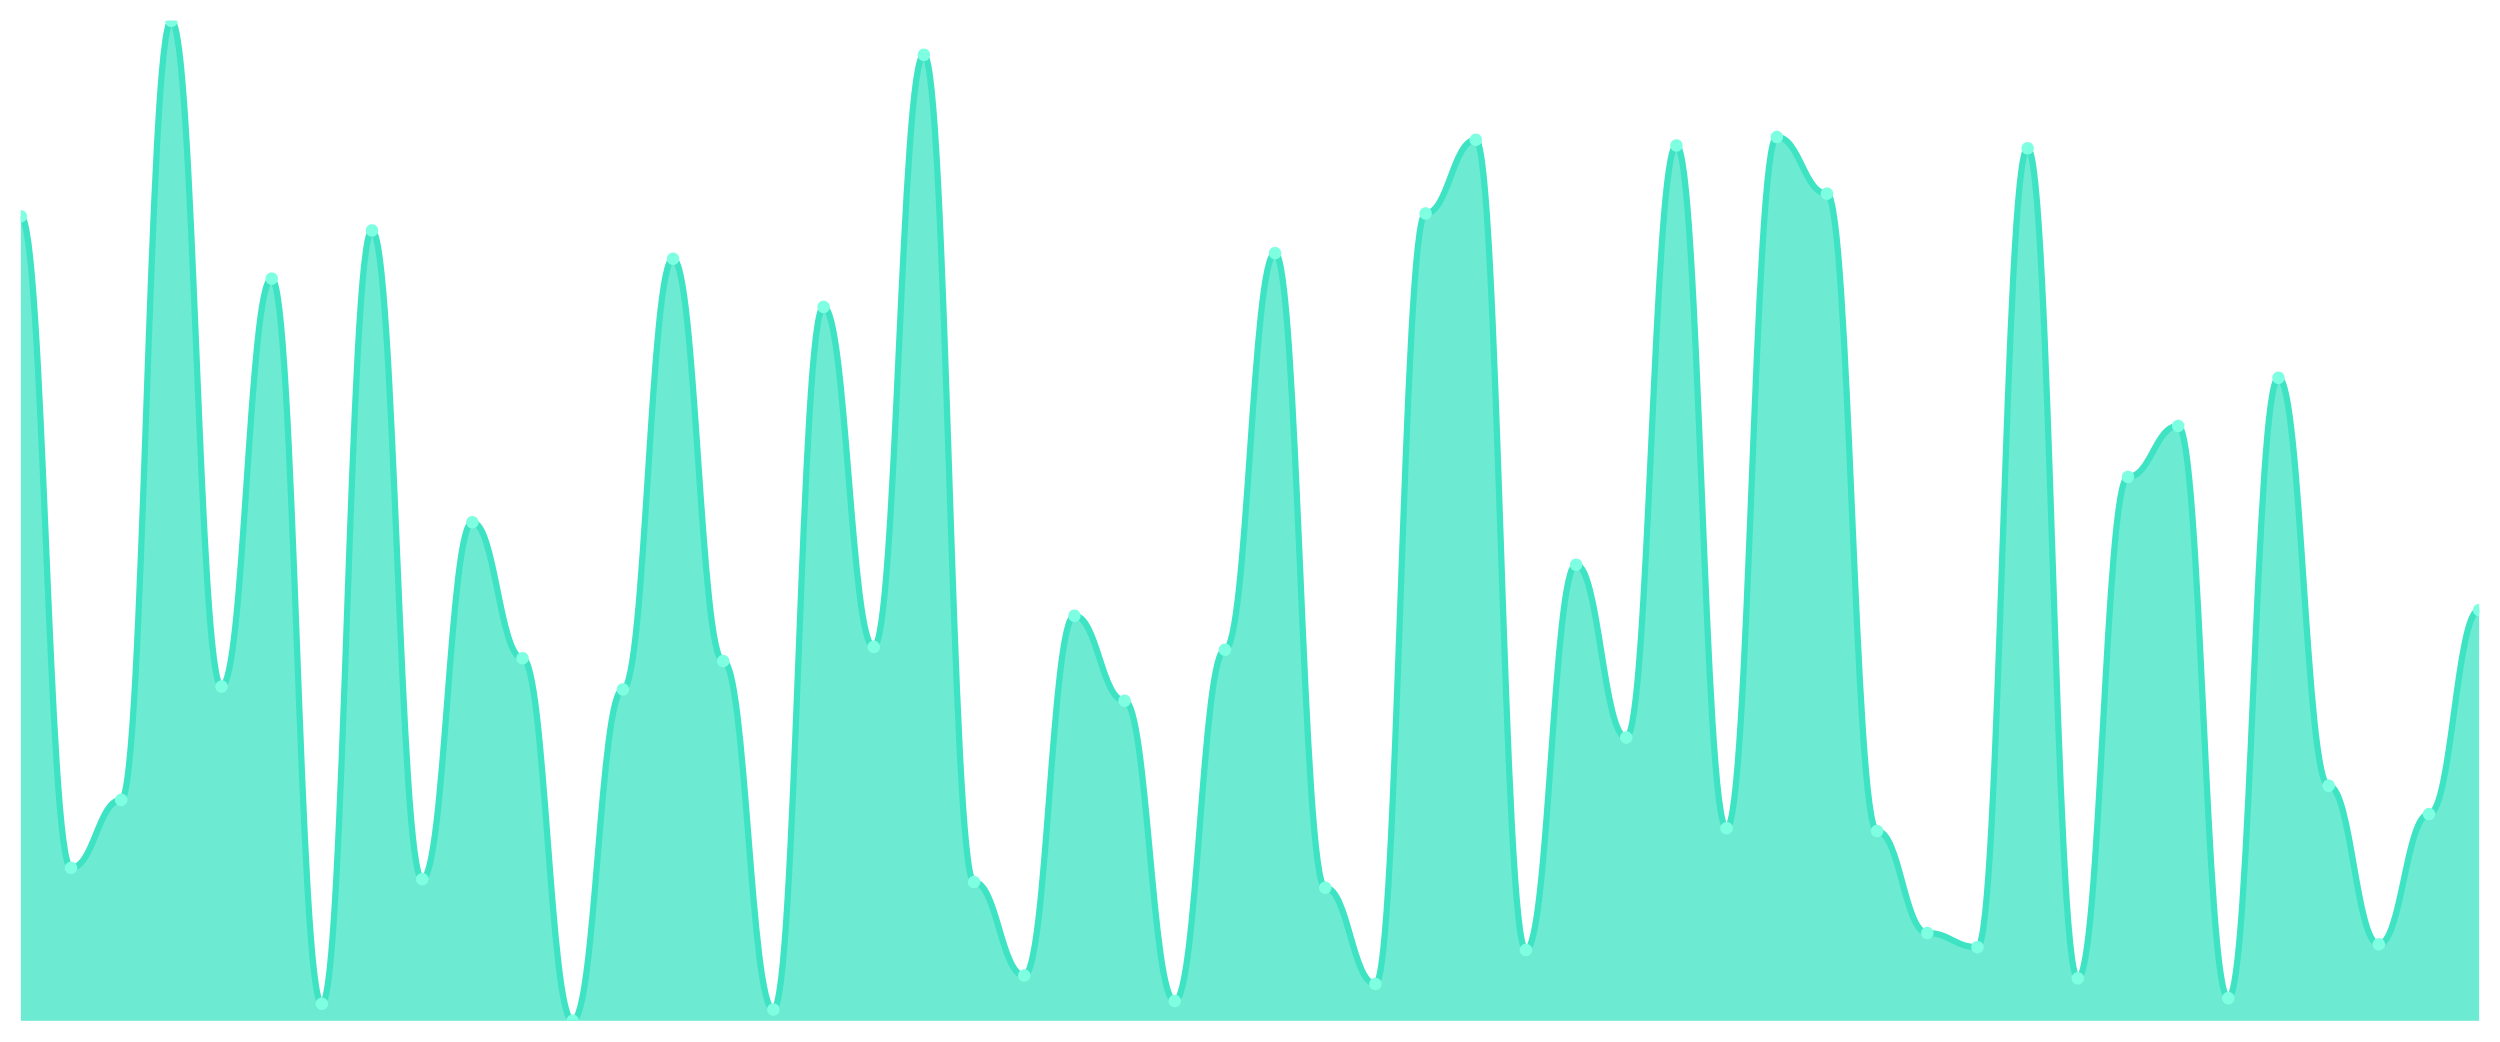
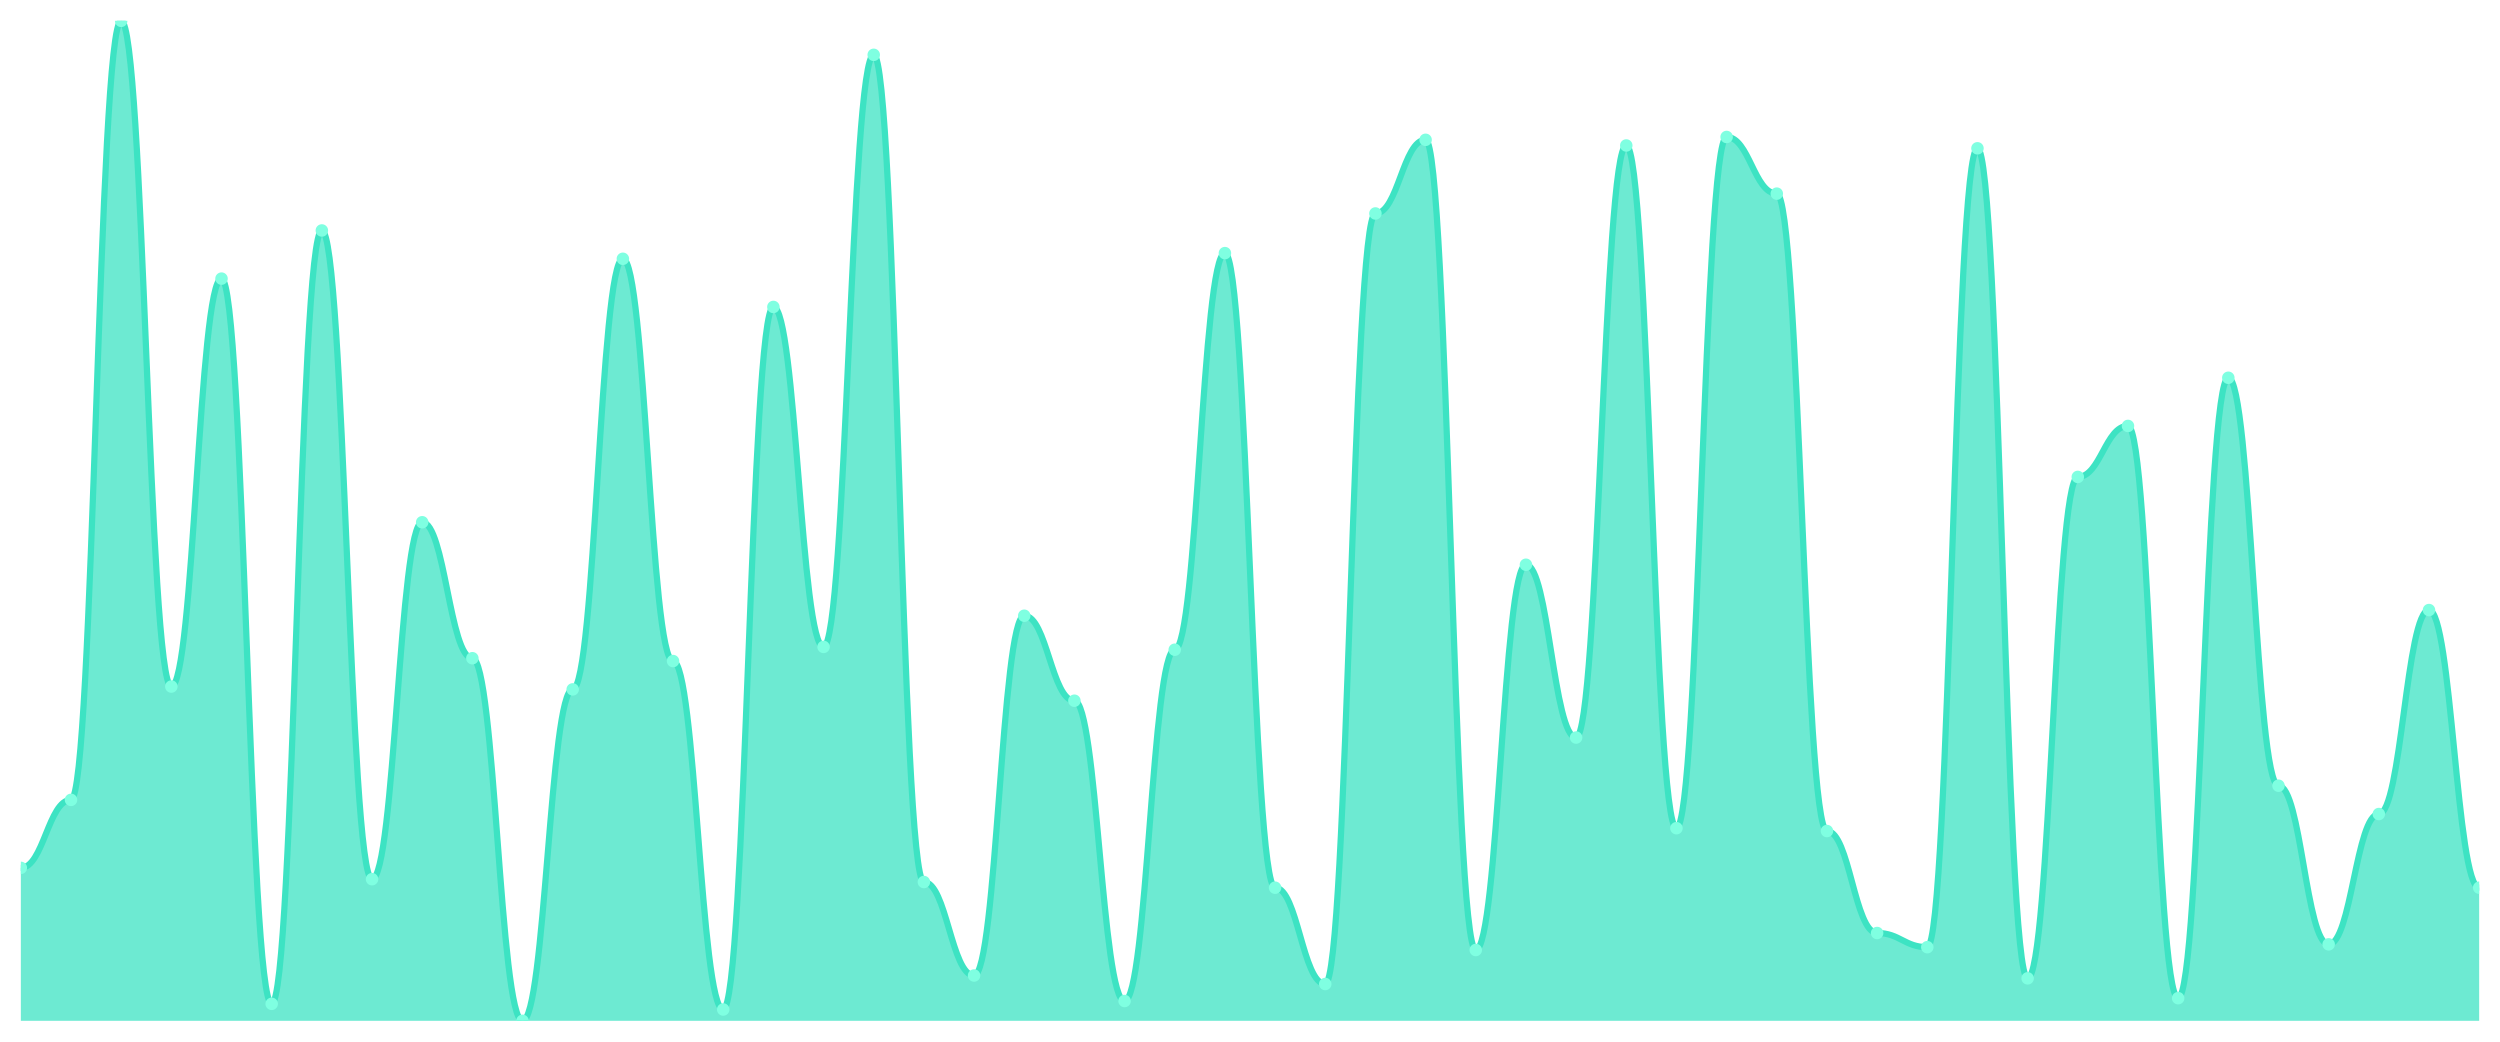
<svg xmlns="http://www.w3.org/2000/svg" viewBox="0 0 1200 500" width="1200" height="500">
  <defs>
    <clipPath id="c">
      <rect x="10" y="10" width="1180" height="480" />
    </clipPath>
  </defs>
  <rect width="1200" height="500" fill="none" />
  <g clip-path="url(#c)">
-     <path d="M 10,490 L 10,103.824 C 20.837,103.824 23.245,416.572 34.082,416.572 C 44.918,416.572 47.327,383.938 58.163,383.938 C 69,383.938 71.408,10 82.245,10 C 93.082,10 95.49,329.547 106.327,329.547 C 117.163,329.547 119.571,133.739 130.408,133.739 C 141.245,133.739 143.653,481.841 154.49,481.841 C 165.327,481.841 167.735,110.623 178.571,110.623 C 189.408,110.623 191.816,422.011 202.653,422.011 C 213.49,422.011 215.898,250.68 226.735,250.68 C 237.571,250.68 239.98,315.949 250.816,315.949 C 261.653,315.949 264.061,490 274.898,490 C 285.735,490 288.143,330.907 298.98,330.907 C 309.816,330.907 312.224,124.221 323.061,124.221 C 333.898,124.221 336.306,317.309 347.143,317.309 C 357.98,317.309 360.388,484.561 371.224,484.561 C 382.061,484.561 384.469,147.337 395.306,147.337 C 406.143,147.337 408.551,310.51 419.388,310.51 C 430.224,310.51 432.633,26.317 443.469,26.317 C 454.306,26.317 456.714,423.371 467.551,423.371 C 478.388,423.371 480.796,468.244 491.633,468.244 C 502.469,468.244 504.878,295.552 515.714,295.552 C 526.551,295.552 528.959,336.346 539.796,336.346 C 550.633,336.346 553.041,480.482 563.878,480.482 C 574.714,480.482 577.122,311.87 587.959,311.87 C 598.796,311.87 601.204,121.501 612.041,121.501 C 622.878,121.501 625.286,426.091 636.122,426.091 C 646.959,426.091 649.367,472.323 660.204,472.323 C 671.041,472.323 673.449,102.465 684.286,102.465 C 695.122,102.465 697.531,67.11 708.367,67.11 C 719.204,67.11 721.612,456.006 732.449,456.006 C 743.286,456.006 745.694,271.076 756.531,271.076 C 767.367,271.076 769.776,354.023 780.612,354.023 C 791.449,354.023 793.857,69.83 804.694,69.83 C 815.531,69.83 817.939,397.535 828.776,397.535 C 839.612,397.535 842.02,65.751 852.857,65.751 C 863.694,65.751 866.102,92.946 876.939,92.946 C 887.776,92.946 890.184,398.895 901.02,398.895 C 911.857,398.895 914.265,447.847 925.102,447.847 C 935.939,447.847 938.347,454.646 949.184,454.646 C 960.02,454.646 962.429,71.19 973.265,71.19 C 984.102,71.19 986.51,469.603 997.347,469.603 C 1008.184,469.603 1010.592,228.924 1021.429,228.924 C 1032.265,228.924 1034.673,204.448 1045.51,204.448 C 1056.347,204.448 1058.755,479.122 1069.592,479.122 C 1080.429,479.122 1082.837,181.331 1093.673,181.331 C 1104.51,181.331 1106.918,377.139 1117.755,377.139 C 1128.592,377.139 1131,453.286 1141.837,453.286 C 1152.673,453.286 1155.082,390.737 1165.918,390.737 C 1176.755,390.737 1179.163,292.833 1190,292.833 L 1190,490 Z" fill="rgba(61,227,195,0.75)" />
-     <path d="M 10,103.824 C 20.837,103.824 23.245,416.572 34.082,416.572 C 44.918,416.572 47.327,383.938 58.163,383.938 C 69,383.938 71.408,10 82.245,10 C 93.082,10 95.49,329.547 106.327,329.547 C 117.163,329.547 119.571,133.739 130.408,133.739 C 141.245,133.739 143.653,481.841 154.49,481.841 C 165.327,481.841 167.735,110.623 178.571,110.623 C 189.408,110.623 191.816,422.011 202.653,422.011 C 213.49,422.011 215.898,250.68 226.735,250.68 C 237.571,250.68 239.98,315.949 250.816,315.949 C 261.653,315.949 264.061,490 274.898,490 C 285.735,490 288.143,330.907 298.98,330.907 C 309.816,330.907 312.224,124.221 323.061,124.221 C 333.898,124.221 336.306,317.309 347.143,317.309 C 357.98,317.309 360.388,484.561 371.224,484.561 C 382.061,484.561 384.469,147.337 395.306,147.337 C 406.143,147.337 408.551,310.51 419.388,310.51 C 430.224,310.51 432.633,26.317 443.469,26.317 C 454.306,26.317 456.714,423.371 467.551,423.371 C 478.388,423.371 480.796,468.244 491.633,468.244 C 502.469,468.244 504.878,295.552 515.714,295.552 C 526.551,295.552 528.959,336.346 539.796,336.346 C 550.633,336.346 553.041,480.482 563.878,480.482 C 574.714,480.482 577.122,311.87 587.959,311.87 C 598.796,311.87 601.204,121.501 612.041,121.501 C 622.878,121.501 625.286,426.091 636.122,426.091 C 646.959,426.091 649.367,472.323 660.204,472.323 C 671.041,472.323 673.449,102.465 684.286,102.465 C 695.122,102.465 697.531,67.11 708.367,67.11 C 719.204,67.11 721.612,456.006 732.449,456.006 C 743.286,456.006 745.694,271.076 756.531,271.076 C 767.367,271.076 769.776,354.023 780.612,354.023 C 791.449,354.023 793.857,69.83 804.694,69.83 C 815.531,69.83 817.939,397.535 828.776,397.535 C 839.612,397.535 842.02,65.751 852.857,65.751 C 863.694,65.751 866.102,92.946 876.939,92.946 C 887.776,92.946 890.184,398.895 901.02,398.895 C 911.857,398.895 914.265,447.847 925.102,447.847 C 935.939,447.847 938.347,454.646 949.184,454.646 C 960.02,454.646 962.429,71.19 973.265,71.19 C 984.102,71.19 986.51,469.603 997.347,469.603 C 1008.184,469.603 1010.592,228.924 1021.429,228.924 C 1032.265,228.924 1034.673,204.448 1045.51,204.448 C 1056.347,204.448 1058.755,479.122 1069.592,479.122 C 1080.429,479.122 1082.837,181.331 1093.673,181.331 C 1104.51,181.331 1106.918,377.139 1117.755,377.139 C 1128.592,377.139 1131,453.286 1141.837,453.286 C 1152.673,453.286 1155.082,390.737 1165.918,390.737 C 1176.755,390.737 1179.163,292.833 1190,292.833" fill="none" stroke="#3de3c3" stroke-width="3" stroke-linecap="round" stroke-linejoin="round" />
-     <circle cx="10" cy="103.824" r="3" fill="#7fffe1" />
-     <circle cx="34.082" cy="416.572" r="3" fill="#7fffe1" />
-     <circle cx="58.163" cy="383.938" r="3" fill="#7fffe1" />
-     <circle cx="82.245" cy="10" r="3" fill="#7fffe1" />
-     <circle cx="106.327" cy="329.547" r="3" fill="#7fffe1" />
-     <circle cx="130.408" cy="133.739" r="3" fill="#7fffe1" />
-     <circle cx="154.49" cy="481.841" r="3" fill="#7fffe1" />
-     <circle cx="178.571" cy="110.623" r="3" fill="#7fffe1" />
-     <circle cx="202.653" cy="422.011" r="3" fill="#7fffe1" />
-     <circle cx="226.735" cy="250.68" r="3" fill="#7fffe1" />
-     <circle cx="250.816" cy="315.949" r="3" fill="#7fffe1" />
-     <circle cx="274.898" cy="490" r="3" fill="#7fffe1" />
-     <circle cx="298.98" cy="330.907" r="3" fill="#7fffe1" />
-     <circle cx="323.061" cy="124.221" r="3" fill="#7fffe1" />
-     <circle cx="347.143" cy="317.309" r="3" fill="#7fffe1" />
-     <circle cx="371.224" cy="484.561" r="3" fill="#7fffe1" />
-     <circle cx="395.306" cy="147.337" r="3" fill="#7fffe1" />
-     <circle cx="419.388" cy="310.51" r="3" fill="#7fffe1" />
-     <circle cx="443.469" cy="26.317" r="3" fill="#7fffe1" />
-     <circle cx="467.551" cy="423.371" r="3" fill="#7fffe1" />
-     <circle cx="491.633" cy="468.244" r="3" fill="#7fffe1" />
-     <circle cx="515.714" cy="295.552" r="3" fill="#7fffe1" />
-     <circle cx="539.796" cy="336.346" r="3" fill="#7fffe1" />
-     <circle cx="563.878" cy="480.482" r="3" fill="#7fffe1" />
-     <circle cx="587.959" cy="311.87" r="3" fill="#7fffe1" />
-     <circle cx="612.041" cy="121.501" r="3" fill="#7fffe1" />
-     <circle cx="636.122" cy="426.091" r="3" fill="#7fffe1" />
-     <circle cx="660.204" cy="472.323" r="3" fill="#7fffe1" />
-     <circle cx="684.286" cy="102.465" r="3" fill="#7fffe1" />
-     <circle cx="708.367" cy="67.11" r="3" fill="#7fffe1" />
-     <circle cx="732.449" cy="456.006" r="3" fill="#7fffe1" />
-     <circle cx="756.531" cy="271.076" r="3" fill="#7fffe1" />
-     <circle cx="780.612" cy="354.023" r="3" fill="#7fffe1" />
-     <circle cx="804.694" cy="69.83" r="3" fill="#7fffe1" />
-     <circle cx="828.776" cy="397.535" r="3" fill="#7fffe1" />
-     <circle cx="852.857" cy="65.751" r="3" fill="#7fffe1" />
-     <circle cx="876.939" cy="92.946" r="3" fill="#7fffe1" />
-     <circle cx="901.02" cy="398.895" r="3" fill="#7fffe1" />
-     <circle cx="925.102" cy="447.847" r="3" fill="#7fffe1" />
-     <circle cx="949.184" cy="454.646" r="3" fill="#7fffe1" />
-     <circle cx="973.265" cy="71.19" r="3" fill="#7fffe1" />
-     <circle cx="997.347" cy="469.603" r="3" fill="#7fffe1" />
-     <circle cx="1021.429" cy="228.924" r="3" fill="#7fffe1" />
-     <circle cx="1045.51" cy="204.448" r="3" fill="#7fffe1" />
-     <circle cx="1069.592" cy="479.122" r="3" fill="#7fffe1" />
-     <circle cx="1093.673" cy="181.331" r="3" fill="#7fffe1" />
-     <circle cx="1117.755" cy="377.139" r="3" fill="#7fffe1" />
-     <circle cx="1141.837" cy="453.286" r="3" fill="#7fffe1" />
-     <circle cx="1165.918" cy="390.737" r="3" fill="#7fffe1" />
-     <circle cx="1190" cy="292.833" r="3" fill="#7fffe1" />
+     <path d="M 10,490 L 10,416.572 C 20.837,416.572 23.245,383.938 34.082,383.938 C 44.918,383.938 47.327,10 58.163,10 C 69,10 71.408,329.547 82.245,329.547 C 93.082,329.547 95.49,133.739 106.327,133.739 C 117.163,133.739 119.571,481.841 130.408,481.841 C 141.245,481.841 143.653,110.623 154.49,110.623 C 165.327,110.623 167.735,422.011 178.571,422.011 C 189.408,422.011 191.816,250.68 202.653,250.68 C 213.49,250.68 215.898,315.949 226.735,315.949 C 237.571,315.949 239.98,490 250.816,490 C 261.653,490 264.061,330.907 274.898,330.907 C 285.735,330.907 288.143,124.221 298.98,124.221 C 309.816,124.221 312.224,317.309 323.061,317.309 C 333.898,317.309 336.306,484.561 347.143,484.561 C 357.98,484.561 360.388,147.337 371.224,147.337 C 382.061,147.337 384.469,310.51 395.306,310.51 C 406.143,310.51 408.551,26.317 419.388,26.317 C 430.224,26.317 432.633,423.371 443.469,423.371 C 454.306,423.371 456.714,468.244 467.551,468.244 C 478.388,468.244 480.796,295.552 491.633,295.552 C 502.469,295.552 504.878,336.346 515.714,336.346 C 526.551,336.346 528.959,480.482 539.796,480.482 C 550.633,480.482 553.041,311.87 563.878,311.87 C 574.714,311.87 577.122,121.501 587.959,121.501 C 598.796,121.501 601.204,426.091 612.041,426.091 C 622.878,426.091 625.286,472.323 636.122,472.323 C 646.959,472.323 649.367,102.465 660.204,102.465 C 671.041,102.465 673.449,67.11 684.286,67.11 C 695.122,67.11 697.531,456.006 708.367,456.006 C 719.204,456.006 721.612,271.076 732.449,271.076 C 743.286,271.076 745.694,354.023 756.531,354.023 C 767.367,354.023 769.776,69.83 780.612,69.83 C 791.449,69.83 793.857,397.535 804.694,397.535 C 815.531,397.535 817.939,65.751 828.776,65.751 C 839.612,65.751 842.02,92.946 852.857,92.946 C 863.694,92.946 866.102,398.895 876.939,398.895 C 887.776,398.895 890.184,447.847 901.02,447.847 C 911.857,447.847 914.265,454.646 925.102,454.646 C 935.939,454.646 938.347,71.19 949.184,71.19 C 960.02,71.19 962.429,469.603 973.265,469.603 C 984.102,469.603 986.51,228.924 997.347,228.924 C 1008.184,228.924 1010.592,204.448 1021.429,204.448 C 1032.265,204.448 1034.673,479.122 1045.51,479.122 C 1056.347,479.122 1058.755,181.331 1069.592,181.331 C 1080.429,181.331 1082.837,377.139 1093.673,377.139 C 1104.51,377.139 1106.918,453.286 1117.755,453.286 C 1128.592,453.286 1131,390.737 1141.837,390.737 C 1152.673,390.737 1155.082,292.833 1165.918,292.833 C 1176.755,292.833 1179.163,426.091 1190,426.091 L 1190,490 Z" fill="rgba(61,227,195,0.75)" />
+     <path d="M 10,416.572 C 20.837,416.572 23.245,383.938 34.082,383.938 C 44.918,383.938 47.327,10 58.163,10 C 69,10 71.408,329.547 82.245,329.547 C 93.082,329.547 95.49,133.739 106.327,133.739 C 117.163,133.739 119.571,481.841 130.408,481.841 C 141.245,481.841 143.653,110.623 154.49,110.623 C 165.327,110.623 167.735,422.011 178.571,422.011 C 189.408,422.011 191.816,250.68 202.653,250.68 C 213.49,250.68 215.898,315.949 226.735,315.949 C 237.571,315.949 239.98,490 250.816,490 C 261.653,490 264.061,330.907 274.898,330.907 C 285.735,330.907 288.143,124.221 298.98,124.221 C 309.816,124.221 312.224,317.309 323.061,317.309 C 333.898,317.309 336.306,484.561 347.143,484.561 C 357.98,484.561 360.388,147.337 371.224,147.337 C 382.061,147.337 384.469,310.51 395.306,310.51 C 406.143,310.51 408.551,26.317 419.388,26.317 C 430.224,26.317 432.633,423.371 443.469,423.371 C 454.306,423.371 456.714,468.244 467.551,468.244 C 478.388,468.244 480.796,295.552 491.633,295.552 C 502.469,295.552 504.878,336.346 515.714,336.346 C 526.551,336.346 528.959,480.482 539.796,480.482 C 550.633,480.482 553.041,311.87 563.878,311.87 C 574.714,311.87 577.122,121.501 587.959,121.501 C 598.796,121.501 601.204,426.091 612.041,426.091 C 622.878,426.091 625.286,472.323 636.122,472.323 C 646.959,472.323 649.367,102.465 660.204,102.465 C 671.041,102.465 673.449,67.11 684.286,67.11 C 695.122,67.11 697.531,456.006 708.367,456.006 C 719.204,456.006 721.612,271.076 732.449,271.076 C 743.286,271.076 745.694,354.023 756.531,354.023 C 767.367,354.023 769.776,69.83 780.612,69.83 C 791.449,69.83 793.857,397.535 804.694,397.535 C 815.531,397.535 817.939,65.751 828.776,65.751 C 839.612,65.751 842.02,92.946 852.857,92.946 C 863.694,92.946 866.102,398.895 876.939,398.895 C 887.776,398.895 890.184,447.847 901.02,447.847 C 911.857,447.847 914.265,454.646 925.102,454.646 C 935.939,454.646 938.347,71.19 949.184,71.19 C 960.02,71.19 962.429,469.603 973.265,469.603 C 984.102,469.603 986.51,228.924 997.347,228.924 C 1008.184,228.924 1010.592,204.448 1021.429,204.448 C 1032.265,204.448 1034.673,479.122 1045.51,479.122 C 1056.347,479.122 1058.755,181.331 1069.592,181.331 C 1080.429,181.331 1082.837,377.139 1093.673,377.139 C 1104.51,377.139 1106.918,453.286 1117.755,453.286 C 1128.592,453.286 1131,390.737 1141.837,390.737 C 1152.673,390.737 1155.082,292.833 1165.918,292.833 C 1176.755,292.833 1179.163,426.091 1190,426.091" fill="none" stroke="#3de3c3" stroke-width="3" stroke-linecap="round" stroke-linejoin="round" />
+     <circle cx="10" cy="416.572" r="3" fill="#7fffe1" />
+     <circle cx="34.082" cy="383.938" r="3" fill="#7fffe1" />
+     <circle cx="58.163" cy="10" r="3" fill="#7fffe1" />
+     <circle cx="82.245" cy="329.547" r="3" fill="#7fffe1" />
+     <circle cx="106.327" cy="133.739" r="3" fill="#7fffe1" />
+     <circle cx="130.408" cy="481.841" r="3" fill="#7fffe1" />
+     <circle cx="154.49" cy="110.623" r="3" fill="#7fffe1" />
+     <circle cx="178.571" cy="422.011" r="3" fill="#7fffe1" />
+     <circle cx="202.653" cy="250.68" r="3" fill="#7fffe1" />
+     <circle cx="226.735" cy="315.949" r="3" fill="#7fffe1" />
+     <circle cx="250.816" cy="490" r="3" fill="#7fffe1" />
+     <circle cx="274.898" cy="330.907" r="3" fill="#7fffe1" />
+     <circle cx="298.98" cy="124.221" r="3" fill="#7fffe1" />
+     <circle cx="323.061" cy="317.309" r="3" fill="#7fffe1" />
+     <circle cx="347.143" cy="484.561" r="3" fill="#7fffe1" />
+     <circle cx="371.224" cy="147.337" r="3" fill="#7fffe1" />
+     <circle cx="395.306" cy="310.51" r="3" fill="#7fffe1" />
+     <circle cx="419.388" cy="26.317" r="3" fill="#7fffe1" />
+     <circle cx="443.469" cy="423.371" r="3" fill="#7fffe1" />
+     <circle cx="467.551" cy="468.244" r="3" fill="#7fffe1" />
+     <circle cx="491.633" cy="295.552" r="3" fill="#7fffe1" />
+     <circle cx="515.714" cy="336.346" r="3" fill="#7fffe1" />
+     <circle cx="539.796" cy="480.482" r="3" fill="#7fffe1" />
+     <circle cx="563.878" cy="311.87" r="3" fill="#7fffe1" />
+     <circle cx="587.959" cy="121.501" r="3" fill="#7fffe1" />
+     <circle cx="612.041" cy="426.091" r="3" fill="#7fffe1" />
+     <circle cx="636.122" cy="472.323" r="3" fill="#7fffe1" />
+     <circle cx="660.204" cy="102.465" r="3" fill="#7fffe1" />
+     <circle cx="684.286" cy="67.11" r="3" fill="#7fffe1" />
+     <circle cx="708.367" cy="456.006" r="3" fill="#7fffe1" />
+     <circle cx="732.449" cy="271.076" r="3" fill="#7fffe1" />
+     <circle cx="756.531" cy="354.023" r="3" fill="#7fffe1" />
+     <circle cx="780.612" cy="69.83" r="3" fill="#7fffe1" />
+     <circle cx="804.694" cy="397.535" r="3" fill="#7fffe1" />
+     <circle cx="828.776" cy="65.751" r="3" fill="#7fffe1" />
+     <circle cx="852.857" cy="92.946" r="3" fill="#7fffe1" />
+     <circle cx="876.939" cy="398.895" r="3" fill="#7fffe1" />
+     <circle cx="901.02" cy="447.847" r="3" fill="#7fffe1" />
+     <circle cx="925.102" cy="454.646" r="3" fill="#7fffe1" />
+     <circle cx="949.184" cy="71.19" r="3" fill="#7fffe1" />
+     <circle cx="973.265" cy="469.603" r="3" fill="#7fffe1" />
+     <circle cx="997.347" cy="228.924" r="3" fill="#7fffe1" />
+     <circle cx="1021.429" cy="204.448" r="3" fill="#7fffe1" />
+     <circle cx="1045.51" cy="479.122" r="3" fill="#7fffe1" />
+     <circle cx="1069.592" cy="181.331" r="3" fill="#7fffe1" />
+     <circle cx="1093.673" cy="377.139" r="3" fill="#7fffe1" />
+     <circle cx="1117.755" cy="453.286" r="3" fill="#7fffe1" />
+     <circle cx="1141.837" cy="390.737" r="3" fill="#7fffe1" />
+     <circle cx="1165.918" cy="292.833" r="3" fill="#7fffe1" />
+     <circle cx="1190" cy="426.091" r="3" fill="#7fffe1" />
  </g>
</svg>
